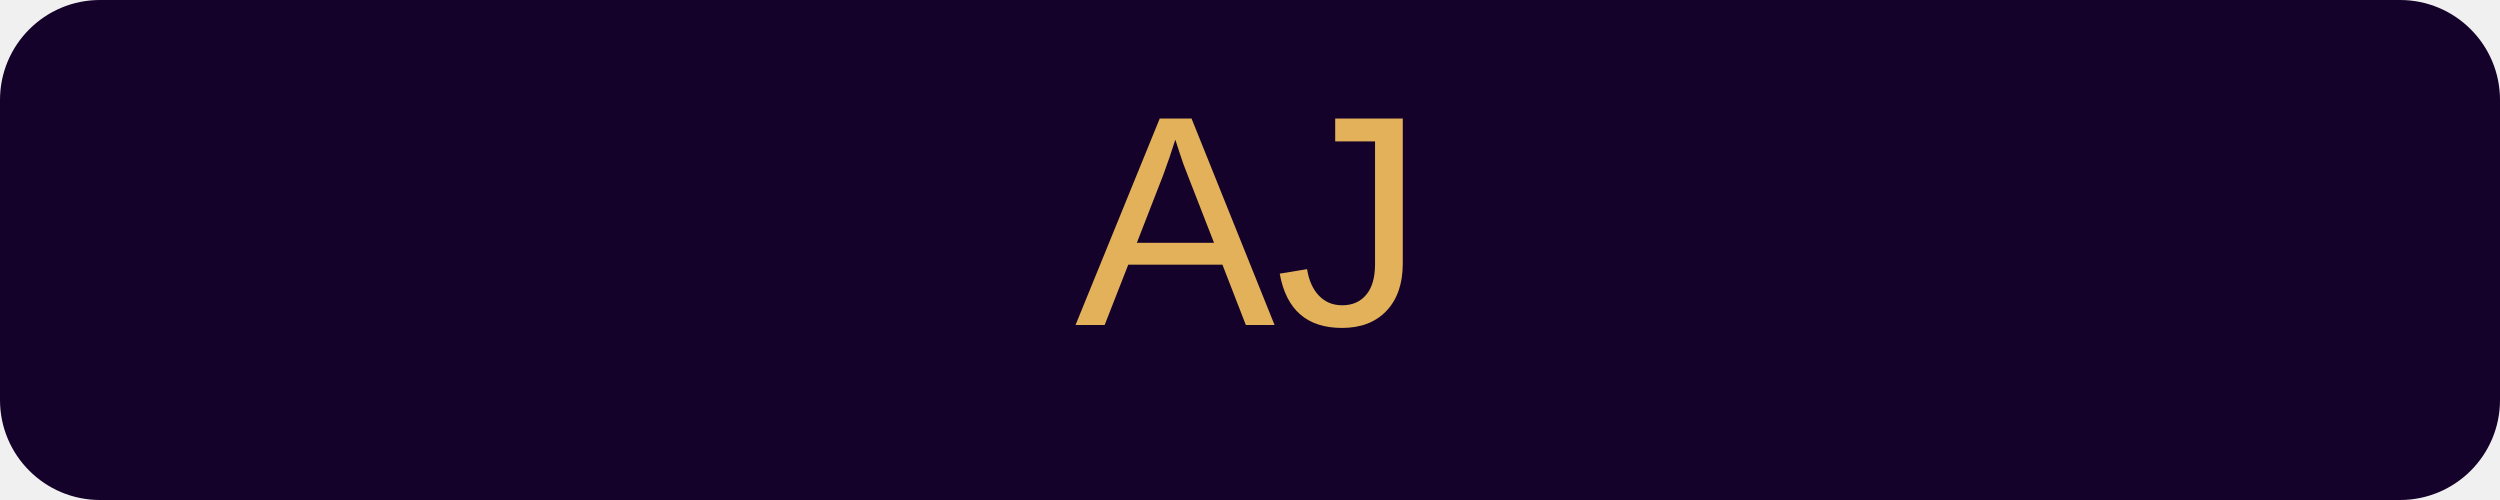
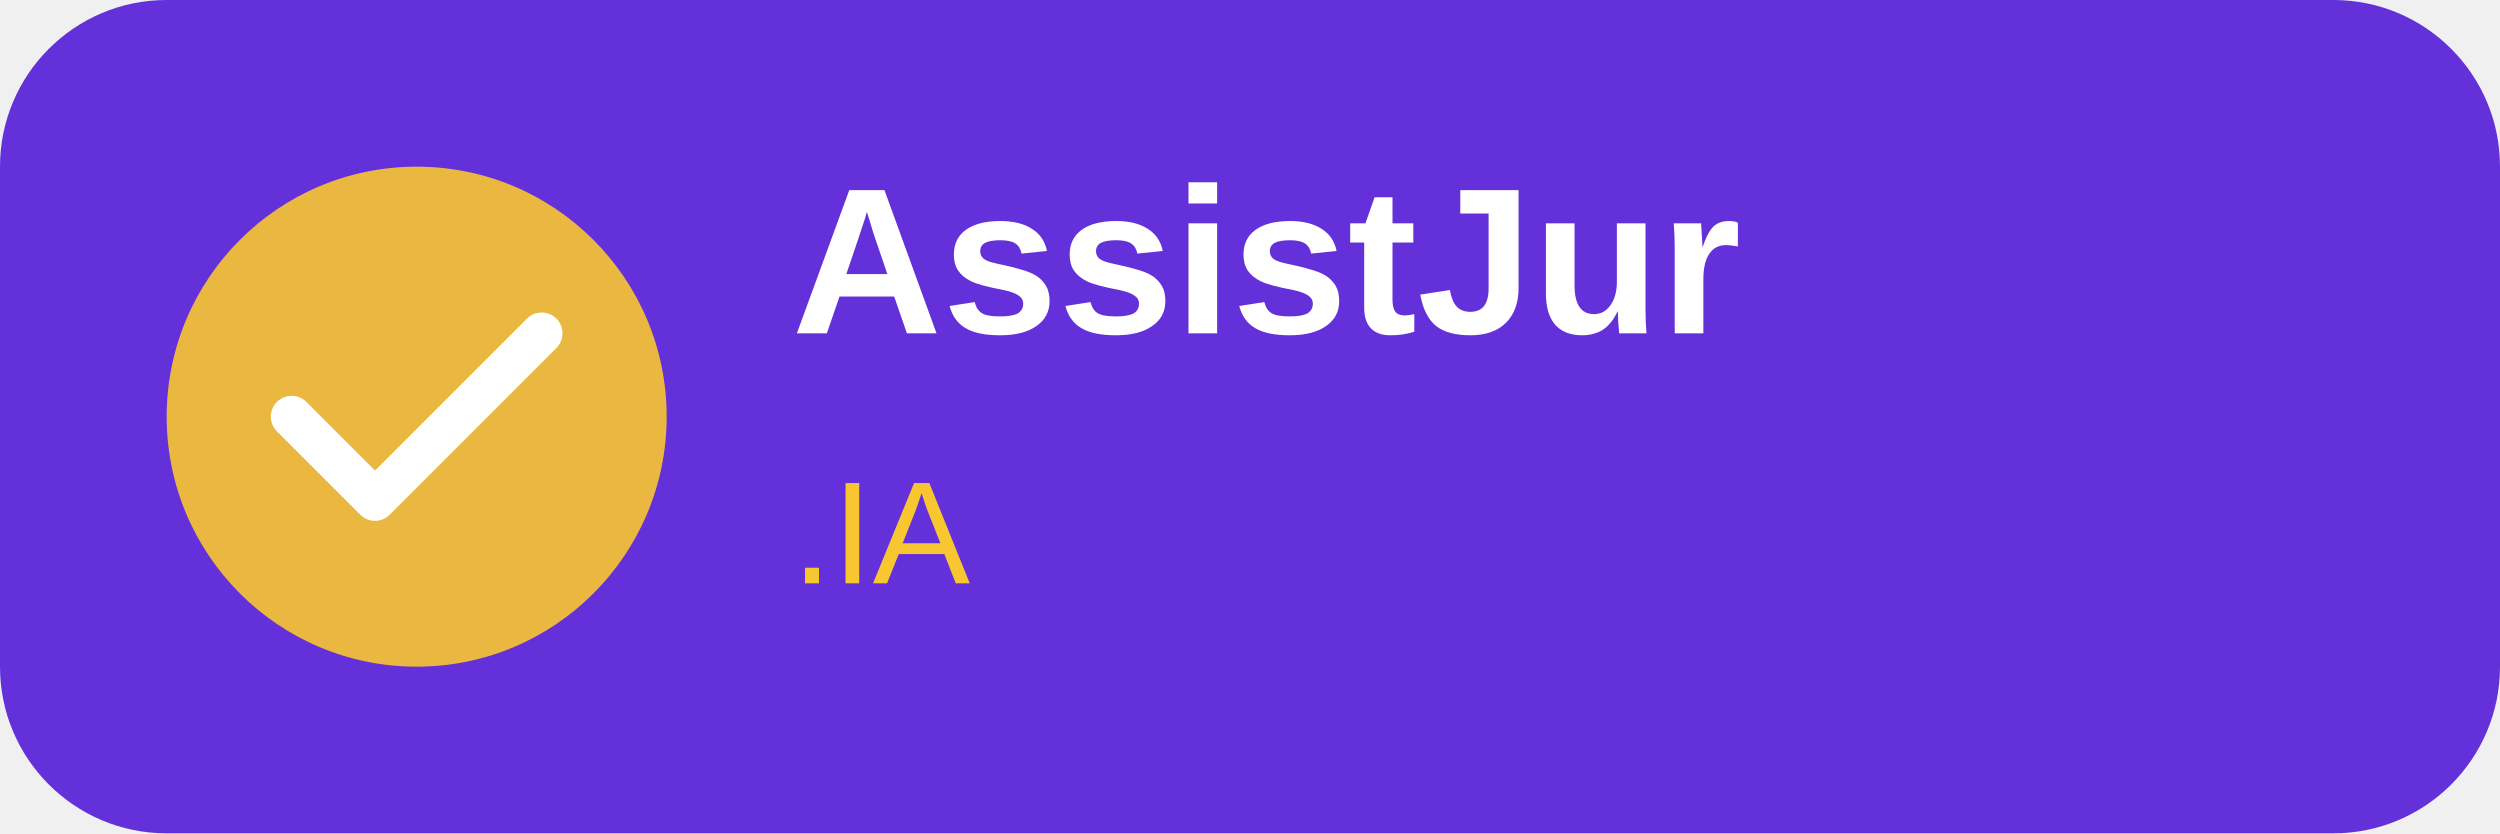
- <svg xmlns="http://www.w3.org/2000/svg" viewBox="0 0 200 40">
-   <rect width="200" height="40" rx="8" fill="#14022A" />
-   <text x="100" y="26" text-anchor="middle" font-family="Arial, sans-serif" font-size="24" fill="#E3B15A">AJ</text>
+ <svg xmlns="http://www.w3.org/2000/svg" width="120" height="40" viewBox="0 0 120 40" fill="none">
+   <rect width="120" height="40" rx="8" fill="hsl(258, 69%, 52%)" />
+   <circle cx="20" cy="20" r="12" fill="hsl(45, 93%, 58%)" opacity="0.9" />
+   <path d="M14 20L18 24L26 16" stroke="white" stroke-width="2" stroke-linecap="round" stroke-linejoin="round" />
+   <text x="38" y="16" fill="white" font-family="Arial, sans-serif" font-size="10" font-weight="bold">AssistJur</text>
+   <text x="38" y="28" fill="hsl(45, 93%, 58%)" font-family="Arial, sans-serif" font-size="7" font-weight="500">.IA</text>
</svg>
